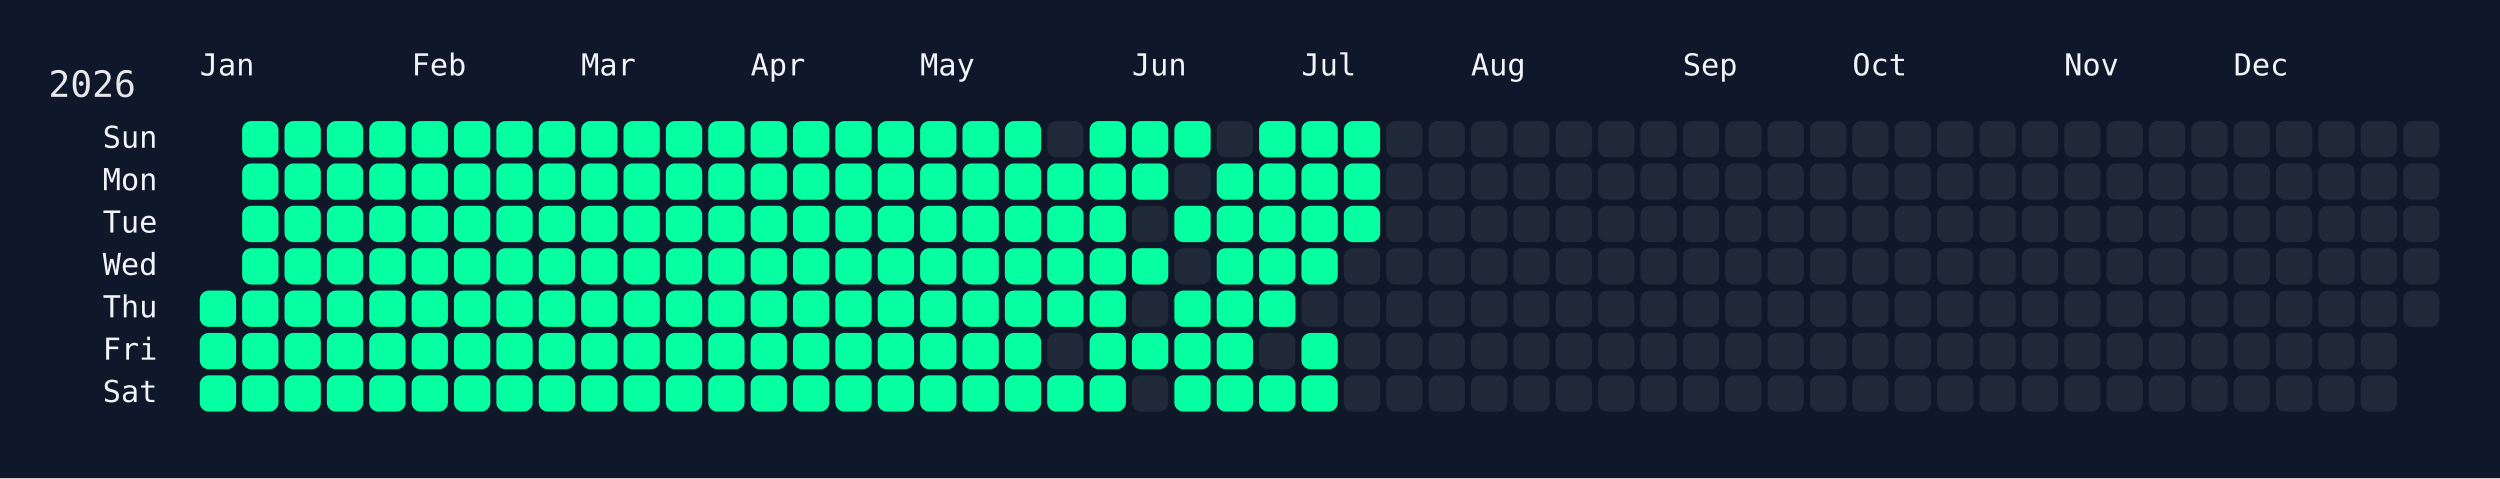
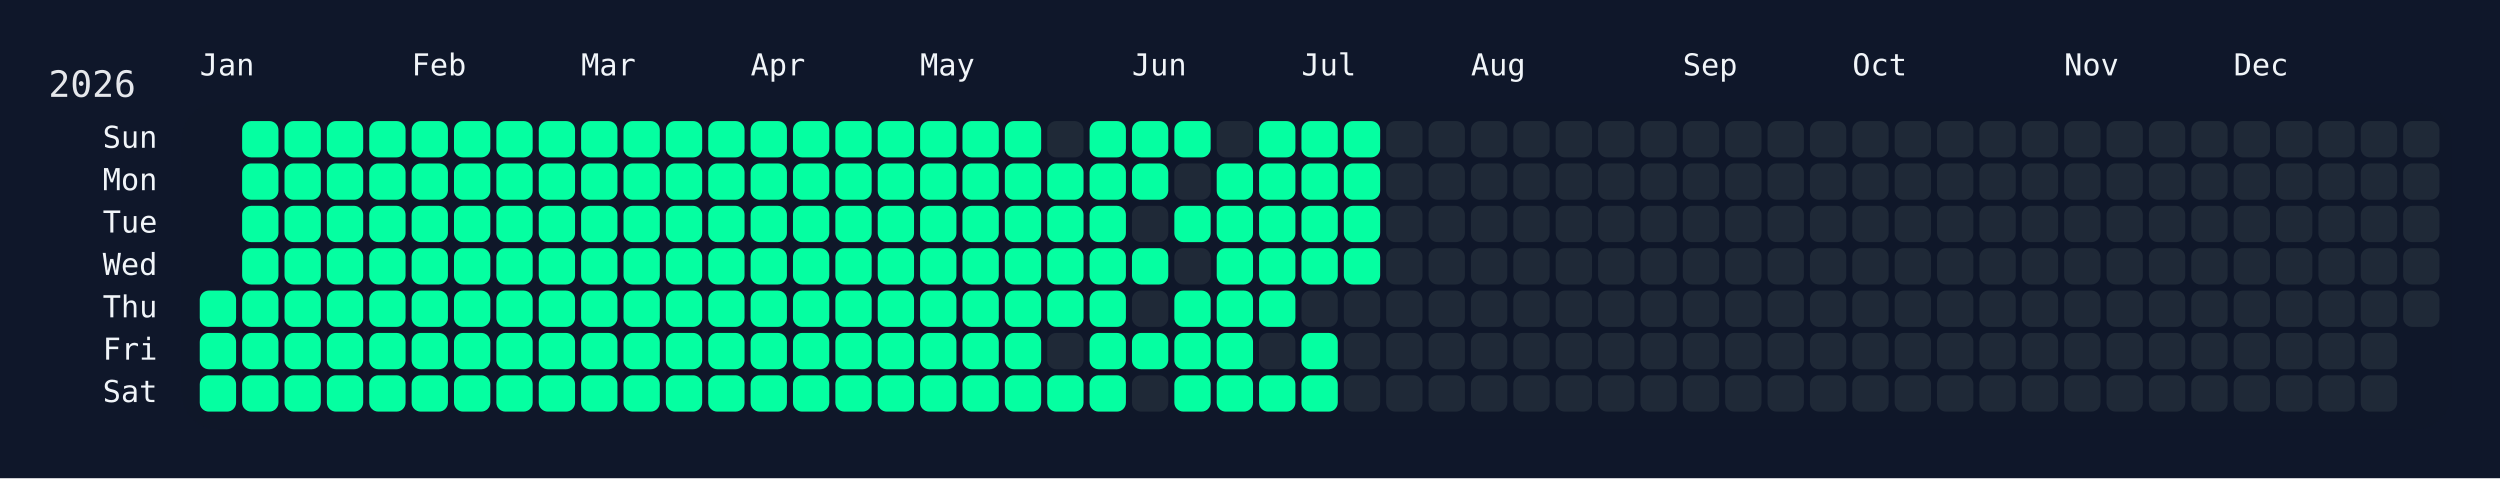
<svg xmlns="http://www.w3.org/2000/svg" width="826" height="158" viewBox="0 0 826 158">
  <rect width="826" height="158" fill="#0f172a" />
  <rect x="60" y="34" width="750" height="108" rx="12" ry="12" fill="rgba(15, 23, 42, 0.8)" />
  <text x="16" y="32" font-size="12" fill="#e5e7eb" font-family="JetBrains Mono, ui-monospace, SFMono-Regular, Menlo, Monaco, Consolas, monospace">2026</text>
  <text x="66" y="18" font-size="10" fill="#f1f5f9" font-family="JetBrains Mono, ui-monospace, SFMono-Regular, Menlo, Monaco, Consolas, monospace" dominant-baseline="hanging">Jan</text>
  <text x="136" y="18" font-size="10" fill="#f1f5f9" font-family="JetBrains Mono, ui-monospace, SFMono-Regular, Menlo, Monaco, Consolas, monospace" dominant-baseline="hanging">Feb</text>
  <text x="192" y="18" font-size="10" fill="#f1f5f9" font-family="JetBrains Mono, ui-monospace, SFMono-Regular, Menlo, Monaco, Consolas, monospace" dominant-baseline="hanging">Mar</text>
  <text x="248" y="18" font-size="10" fill="#f1f5f9" font-family="JetBrains Mono, ui-monospace, SFMono-Regular, Menlo, Monaco, Consolas, monospace" dominant-baseline="hanging">Apr</text>
  <text x="304" y="18" font-size="10" fill="#f1f5f9" font-family="JetBrains Mono, ui-monospace, SFMono-Regular, Menlo, Monaco, Consolas, monospace" dominant-baseline="hanging">May</text>
  <text x="374" y="18" font-size="10" fill="#f1f5f9" font-family="JetBrains Mono, ui-monospace, SFMono-Regular, Menlo, Monaco, Consolas, monospace" dominant-baseline="hanging">Jun</text>
  <text x="430" y="18" font-size="10" fill="#f1f5f9" font-family="JetBrains Mono, ui-monospace, SFMono-Regular, Menlo, Monaco, Consolas, monospace" dominant-baseline="hanging">Jul</text>
  <text x="486" y="18" font-size="10" fill="#f1f5f9" font-family="JetBrains Mono, ui-monospace, SFMono-Regular, Menlo, Monaco, Consolas, monospace" dominant-baseline="hanging">Aug</text>
  <text x="556" y="18" font-size="10" fill="#f1f5f9" font-family="JetBrains Mono, ui-monospace, SFMono-Regular, Menlo, Monaco, Consolas, monospace" dominant-baseline="hanging">Sep</text>
  <text x="612" y="18" font-size="10" fill="#f1f5f9" font-family="JetBrains Mono, ui-monospace, SFMono-Regular, Menlo, Monaco, Consolas, monospace" dominant-baseline="hanging">Oct</text>
  <text x="682" y="18" font-size="10" fill="#f1f5f9" font-family="JetBrains Mono, ui-monospace, SFMono-Regular, Menlo, Monaco, Consolas, monospace" dominant-baseline="hanging">Nov</text>
  <text x="738" y="18" font-size="10" fill="#f1f5f9" font-family="JetBrains Mono, ui-monospace, SFMono-Regular, Menlo, Monaco, Consolas, monospace" dominant-baseline="hanging">Dec</text>
  <text x="52" y="46.0" font-size="10" fill="#f1f5f9" font-family="JetBrains Mono, ui-monospace, SFMono-Regular, Menlo, Monaco, Consolas, monospace" text-anchor="end" dominant-baseline="middle">Sun</text>
  <text x="52" y="60.0" font-size="10" fill="#f1f5f9" font-family="JetBrains Mono, ui-monospace, SFMono-Regular, Menlo, Monaco, Consolas, monospace" text-anchor="end" dominant-baseline="middle">Mon</text>
  <text x="52" y="74.0" font-size="10" fill="#f1f5f9" font-family="JetBrains Mono, ui-monospace, SFMono-Regular, Menlo, Monaco, Consolas, monospace" text-anchor="end" dominant-baseline="middle">Tue</text>
  <text x="52" y="88.0" font-size="10" fill="#f1f5f9" font-family="JetBrains Mono, ui-monospace, SFMono-Regular, Menlo, Monaco, Consolas, monospace" text-anchor="end" dominant-baseline="middle">Wed</text>
  <text x="52" y="102.0" font-size="10" fill="#f1f5f9" font-family="JetBrains Mono, ui-monospace, SFMono-Regular, Menlo, Monaco, Consolas, monospace" text-anchor="end" dominant-baseline="middle">Thu</text>
  <text x="52" y="116.0" font-size="10" fill="#f1f5f9" font-family="JetBrains Mono, ui-monospace, SFMono-Regular, Menlo, Monaco, Consolas, monospace" text-anchor="end" dominant-baseline="middle">Fri</text>
  <text x="52" y="130.0" font-size="10" fill="#f1f5f9" font-family="JetBrains Mono, ui-monospace, SFMono-Regular, Menlo, Monaco, Consolas, monospace" text-anchor="end" dominant-baseline="middle">Sat</text>
  <g transform="translate(66,40)">
    <rect x="0" y="56" width="12" height="12" rx="3" ry="3" fill="#05ffa1" data-date="2026-01-01" />
    <rect x="0" y="70" width="12" height="12" rx="3" ry="3" fill="#05ffa1" data-date="2026-01-02" />
    <rect x="0" y="84" width="12" height="12" rx="3" ry="3" fill="#05ffa1" data-date="2026-01-03" />
    <rect x="14" y="0" width="12" height="12" rx="3" ry="3" fill="#05ffa1" data-date="2026-01-04" />
    <rect x="14" y="14" width="12" height="12" rx="3" ry="3" fill="#05ffa1" data-date="2026-01-05" />
    <rect x="14" y="28" width="12" height="12" rx="3" ry="3" fill="#05ffa1" data-date="2026-01-06" />
    <rect x="14" y="42" width="12" height="12" rx="3" ry="3" fill="#05ffa1" data-date="2026-01-07" />
    <rect x="14" y="56" width="12" height="12" rx="3" ry="3" fill="#05ffa1" data-date="2026-01-08" />
    <rect x="14" y="70" width="12" height="12" rx="3" ry="3" fill="#05ffa1" data-date="2026-01-09" />
    <rect x="14" y="84" width="12" height="12" rx="3" ry="3" fill="#05ffa1" data-date="2026-01-10" />
    <rect x="28" y="0" width="12" height="12" rx="3" ry="3" fill="#05ffa1" data-date="2026-01-11" />
    <rect x="28" y="14" width="12" height="12" rx="3" ry="3" fill="#05ffa1" data-date="2026-01-12" />
    <rect x="28" y="28" width="12" height="12" rx="3" ry="3" fill="#05ffa1" data-date="2026-01-13" />
    <rect x="28" y="42" width="12" height="12" rx="3" ry="3" fill="#05ffa1" data-date="2026-01-14" />
    <rect x="28" y="56" width="12" height="12" rx="3" ry="3" fill="#05ffa1" data-date="2026-01-15" />
    <rect x="28" y="70" width="12" height="12" rx="3" ry="3" fill="#05ffa1" data-date="2026-01-16" />
    <rect x="28" y="84" width="12" height="12" rx="3" ry="3" fill="#05ffa1" data-date="2026-01-17" />
    <rect x="42" y="0" width="12" height="12" rx="3" ry="3" fill="#05ffa1" data-date="2026-01-18" />
    <rect x="42" y="14" width="12" height="12" rx="3" ry="3" fill="#05ffa1" data-date="2026-01-19" />
    <rect x="42" y="28" width="12" height="12" rx="3" ry="3" fill="#05ffa1" data-date="2026-01-20" />
    <rect x="42" y="42" width="12" height="12" rx="3" ry="3" fill="#05ffa1" data-date="2026-01-21" />
    <rect x="42" y="56" width="12" height="12" rx="3" ry="3" fill="#05ffa1" data-date="2026-01-22" />
    <rect x="42" y="70" width="12" height="12" rx="3" ry="3" fill="#05ffa1" data-date="2026-01-23" />
    <rect x="42" y="84" width="12" height="12" rx="3" ry="3" fill="#05ffa1" data-date="2026-01-24" />
    <rect x="56" y="0" width="12" height="12" rx="3" ry="3" fill="#05ffa1" data-date="2026-01-25" />
    <rect x="56" y="14" width="12" height="12" rx="3" ry="3" fill="#05ffa1" data-date="2026-01-26" />
    <rect x="56" y="28" width="12" height="12" rx="3" ry="3" fill="#05ffa1" data-date="2026-01-27" />
    <rect x="56" y="42" width="12" height="12" rx="3" ry="3" fill="#05ffa1" data-date="2026-01-28" />
    <rect x="56" y="56" width="12" height="12" rx="3" ry="3" fill="#05ffa1" data-date="2026-01-29" />
    <rect x="56" y="70" width="12" height="12" rx="3" ry="3" fill="#05ffa1" data-date="2026-01-30" />
    <rect x="56" y="84" width="12" height="12" rx="3" ry="3" fill="#05ffa1" data-date="2026-01-31" />
    <rect x="70" y="0" width="12" height="12" rx="3" ry="3" fill="#05ffa1" data-date="2026-02-01" />
    <rect x="70" y="14" width="12" height="12" rx="3" ry="3" fill="#05ffa1" data-date="2026-02-02" />
    <rect x="70" y="28" width="12" height="12" rx="3" ry="3" fill="#05ffa1" data-date="2026-02-03" />
    <rect x="70" y="42" width="12" height="12" rx="3" ry="3" fill="#05ffa1" data-date="2026-02-04" />
    <rect x="70" y="56" width="12" height="12" rx="3" ry="3" fill="#05ffa1" data-date="2026-02-05" />
    <rect x="70" y="70" width="12" height="12" rx="3" ry="3" fill="#05ffa1" data-date="2026-02-06" />
    <rect x="70" y="84" width="12" height="12" rx="3" ry="3" fill="#05ffa1" data-date="2026-02-07" />
    <rect x="84" y="0" width="12" height="12" rx="3" ry="3" fill="#05ffa1" data-date="2026-02-08" />
    <rect x="84" y="14" width="12" height="12" rx="3" ry="3" fill="#05ffa1" data-date="2026-02-09" />
    <rect x="84" y="28" width="12" height="12" rx="3" ry="3" fill="#05ffa1" data-date="2026-02-10" />
    <rect x="84" y="42" width="12" height="12" rx="3" ry="3" fill="#05ffa1" data-date="2026-02-11" />
    <rect x="84" y="56" width="12" height="12" rx="3" ry="3" fill="#05ffa1" data-date="2026-02-12" />
    <rect x="84" y="70" width="12" height="12" rx="3" ry="3" fill="#05ffa1" data-date="2026-02-13" />
    <rect x="84" y="84" width="12" height="12" rx="3" ry="3" fill="#05ffa1" data-date="2026-02-14" />
    <rect x="98" y="0" width="12" height="12" rx="3" ry="3" fill="#05ffa1" data-date="2026-02-15" />
    <rect x="98" y="14" width="12" height="12" rx="3" ry="3" fill="#05ffa1" data-date="2026-02-16" />
    <rect x="98" y="28" width="12" height="12" rx="3" ry="3" fill="#05ffa1" data-date="2026-02-17" />
    <rect x="98" y="42" width="12" height="12" rx="3" ry="3" fill="#05ffa1" data-date="2026-02-18" />
    <rect x="98" y="56" width="12" height="12" rx="3" ry="3" fill="#05ffa1" data-date="2026-02-19" />
    <rect x="98" y="70" width="12" height="12" rx="3" ry="3" fill="#05ffa1" data-date="2026-02-20" />
    <rect x="98" y="84" width="12" height="12" rx="3" ry="3" fill="#05ffa1" data-date="2026-02-21" />
    <rect x="112" y="0" width="12" height="12" rx="3" ry="3" fill="#05ffa1" data-date="2026-02-22" />
    <rect x="112" y="14" width="12" height="12" rx="3" ry="3" fill="#05ffa1" data-date="2026-02-23" />
    <rect x="112" y="28" width="12" height="12" rx="3" ry="3" fill="#05ffa1" data-date="2026-02-24" />
    <rect x="112" y="42" width="12" height="12" rx="3" ry="3" fill="#05ffa1" data-date="2026-02-25" />
    <rect x="112" y="56" width="12" height="12" rx="3" ry="3" fill="#05ffa1" data-date="2026-02-26" />
    <rect x="112" y="70" width="12" height="12" rx="3" ry="3" fill="#05ffa1" data-date="2026-02-27" />
    <rect x="112" y="84" width="12" height="12" rx="3" ry="3" fill="#05ffa1" data-date="2026-02-28" />
    <rect x="126" y="0" width="12" height="12" rx="3" ry="3" fill="#05ffa1" data-date="2026-03-01" />
    <rect x="126" y="14" width="12" height="12" rx="3" ry="3" fill="#05ffa1" data-date="2026-03-02" />
    <rect x="126" y="28" width="12" height="12" rx="3" ry="3" fill="#05ffa1" data-date="2026-03-03" />
    <rect x="126" y="42" width="12" height="12" rx="3" ry="3" fill="#05ffa1" data-date="2026-03-04" />
    <rect x="126" y="56" width="12" height="12" rx="3" ry="3" fill="#05ffa1" data-date="2026-03-05" />
    <rect x="126" y="70" width="12" height="12" rx="3" ry="3" fill="#05ffa1" data-date="2026-03-06" />
    <rect x="126" y="84" width="12" height="12" rx="3" ry="3" fill="#05ffa1" data-date="2026-03-07" />
    <rect x="140" y="0" width="12" height="12" rx="3" ry="3" fill="#05ffa1" data-date="2026-03-08" />
    <rect x="140" y="14" width="12" height="12" rx="3" ry="3" fill="#05ffa1" data-date="2026-03-09" />
    <rect x="140" y="28" width="12" height="12" rx="3" ry="3" fill="#05ffa1" data-date="2026-03-10" />
    <rect x="140" y="42" width="12" height="12" rx="3" ry="3" fill="#05ffa1" data-date="2026-03-11" />
    <rect x="140" y="56" width="12" height="12" rx="3" ry="3" fill="#05ffa1" data-date="2026-03-12" />
    <rect x="140" y="70" width="12" height="12" rx="3" ry="3" fill="#05ffa1" data-date="2026-03-13" />
    <rect x="140" y="84" width="12" height="12" rx="3" ry="3" fill="#05ffa1" data-date="2026-03-14" />
    <rect x="154" y="0" width="12" height="12" rx="3" ry="3" fill="#05ffa1" data-date="2026-03-15" />
    <rect x="154" y="14" width="12" height="12" rx="3" ry="3" fill="#05ffa1" data-date="2026-03-16" />
    <rect x="154" y="28" width="12" height="12" rx="3" ry="3" fill="#05ffa1" data-date="2026-03-17" />
    <rect x="154" y="42" width="12" height="12" rx="3" ry="3" fill="#05ffa1" data-date="2026-03-18" />
    <rect x="154" y="56" width="12" height="12" rx="3" ry="3" fill="#05ffa1" data-date="2026-03-19" />
    <rect x="154" y="70" width="12" height="12" rx="3" ry="3" fill="#05ffa1" data-date="2026-03-20" />
    <rect x="154" y="84" width="12" height="12" rx="3" ry="3" fill="#05ffa1" data-date="2026-03-21" />
    <rect x="168" y="0" width="12" height="12" rx="3" ry="3" fill="#05ffa1" data-date="2026-03-22" />
    <rect x="168" y="14" width="12" height="12" rx="3" ry="3" fill="#05ffa1" data-date="2026-03-23" />
    <rect x="168" y="28" width="12" height="12" rx="3" ry="3" fill="#05ffa1" data-date="2026-03-24" />
    <rect x="168" y="42" width="12" height="12" rx="3" ry="3" fill="#05ffa1" data-date="2026-03-25" />
    <rect x="168" y="56" width="12" height="12" rx="3" ry="3" fill="#05ffa1" data-date="2026-03-26" />
    <rect x="168" y="70" width="12" height="12" rx="3" ry="3" fill="#05ffa1" data-date="2026-03-27" />
    <rect x="168" y="84" width="12" height="12" rx="3" ry="3" fill="#05ffa1" data-date="2026-03-28" />
    <rect x="182" y="0" width="12" height="12" rx="3" ry="3" fill="#05ffa1" data-date="2026-03-29" />
    <rect x="182" y="14" width="12" height="12" rx="3" ry="3" fill="#05ffa1" data-date="2026-03-30" />
    <rect x="182" y="28" width="12" height="12" rx="3" ry="3" fill="#05ffa1" data-date="2026-03-31" />
    <rect x="182" y="42" width="12" height="12" rx="3" ry="3" fill="#05ffa1" data-date="2026-04-01" />
    <rect x="182" y="56" width="12" height="12" rx="3" ry="3" fill="#05ffa1" data-date="2026-04-02" />
    <rect x="182" y="70" width="12" height="12" rx="3" ry="3" fill="#05ffa1" data-date="2026-04-03" />
    <rect x="182" y="84" width="12" height="12" rx="3" ry="3" fill="#05ffa1" data-date="2026-04-04" />
    <rect x="196" y="0" width="12" height="12" rx="3" ry="3" fill="#05ffa1" data-date="2026-04-05" />
    <rect x="196" y="14" width="12" height="12" rx="3" ry="3" fill="#05ffa1" data-date="2026-04-06" />
    <rect x="196" y="28" width="12" height="12" rx="3" ry="3" fill="#05ffa1" data-date="2026-04-07" />
    <rect x="196" y="42" width="12" height="12" rx="3" ry="3" fill="#05ffa1" data-date="2026-04-08" />
    <rect x="196" y="56" width="12" height="12" rx="3" ry="3" fill="#05ffa1" data-date="2026-04-09" />
    <rect x="196" y="70" width="12" height="12" rx="3" ry="3" fill="#05ffa1" data-date="2026-04-10" />
    <rect x="196" y="84" width="12" height="12" rx="3" ry="3" fill="#05ffa1" data-date="2026-04-11" />
    <rect x="210" y="0" width="12" height="12" rx="3" ry="3" fill="#05ffa1" data-date="2026-04-12" />
    <rect x="210" y="14" width="12" height="12" rx="3" ry="3" fill="#05ffa1" data-date="2026-04-13" />
    <rect x="210" y="28" width="12" height="12" rx="3" ry="3" fill="#05ffa1" data-date="2026-04-14" />
    <rect x="210" y="42" width="12" height="12" rx="3" ry="3" fill="#05ffa1" data-date="2026-04-15" />
    <rect x="210" y="56" width="12" height="12" rx="3" ry="3" fill="#05ffa1" data-date="2026-04-16" />
    <rect x="210" y="70" width="12" height="12" rx="3" ry="3" fill="#05ffa1" data-date="2026-04-17" />
    <rect x="210" y="84" width="12" height="12" rx="3" ry="3" fill="#05ffa1" data-date="2026-04-18" />
    <rect x="224" y="0" width="12" height="12" rx="3" ry="3" fill="#05ffa1" data-date="2026-04-19" />
    <rect x="224" y="14" width="12" height="12" rx="3" ry="3" fill="#05ffa1" data-date="2026-04-20" />
    <rect x="224" y="28" width="12" height="12" rx="3" ry="3" fill="#05ffa1" data-date="2026-04-21" />
    <rect x="224" y="42" width="12" height="12" rx="3" ry="3" fill="#05ffa1" data-date="2026-04-22" />
    <rect x="224" y="56" width="12" height="12" rx="3" ry="3" fill="#05ffa1" data-date="2026-04-23" />
    <rect x="224" y="70" width="12" height="12" rx="3" ry="3" fill="#05ffa1" data-date="2026-04-24" />
    <rect x="224" y="84" width="12" height="12" rx="3" ry="3" fill="#05ffa1" data-date="2026-04-25" />
    <rect x="238" y="0" width="12" height="12" rx="3" ry="3" fill="#05ffa1" data-date="2026-04-26" />
    <rect x="238" y="14" width="12" height="12" rx="3" ry="3" fill="#05ffa1" data-date="2026-04-27" />
    <rect x="238" y="28" width="12" height="12" rx="3" ry="3" fill="#05ffa1" data-date="2026-04-28" />
    <rect x="238" y="42" width="12" height="12" rx="3" ry="3" fill="#05ffa1" data-date="2026-04-29" />
    <rect x="238" y="56" width="12" height="12" rx="3" ry="3" fill="#05ffa1" data-date="2026-04-30" />
    <rect x="238" y="70" width="12" height="12" rx="3" ry="3" fill="#05ffa1" data-date="2026-05-01" />
    <rect x="238" y="84" width="12" height="12" rx="3" ry="3" fill="#05ffa1" data-date="2026-05-02" />
    <rect x="252" y="0" width="12" height="12" rx="3" ry="3" fill="#05ffa1" data-date="2026-05-03" />
    <rect x="252" y="14" width="12" height="12" rx="3" ry="3" fill="#05ffa1" data-date="2026-05-04" />
    <rect x="252" y="28" width="12" height="12" rx="3" ry="3" fill="#05ffa1" data-date="2026-05-05" />
    <rect x="252" y="42" width="12" height="12" rx="3" ry="3" fill="#05ffa1" data-date="2026-05-06" />
    <rect x="252" y="56" width="12" height="12" rx="3" ry="3" fill="#05ffa1" data-date="2026-05-07" />
    <rect x="252" y="70" width="12" height="12" rx="3" ry="3" fill="#05ffa1" data-date="2026-05-08" />
    <rect x="252" y="84" width="12" height="12" rx="3" ry="3" fill="#05ffa1" data-date="2026-05-09" />
    <rect x="266" y="0" width="12" height="12" rx="3" ry="3" fill="#05ffa1" data-date="2026-05-10" />
    <rect x="266" y="14" width="12" height="12" rx="3" ry="3" fill="#05ffa1" data-date="2026-05-11" />
    <rect x="266" y="28" width="12" height="12" rx="3" ry="3" fill="#05ffa1" data-date="2026-05-12" />
    <rect x="266" y="42" width="12" height="12" rx="3" ry="3" fill="#05ffa1" data-date="2026-05-13" />
    <rect x="266" y="56" width="12" height="12" rx="3" ry="3" fill="#05ffa1" data-date="2026-05-14" />
    <rect x="266" y="70" width="12" height="12" rx="3" ry="3" fill="#05ffa1" data-date="2026-05-15" />
    <rect x="266" y="84" width="12" height="12" rx="3" ry="3" fill="#05ffa1" data-date="2026-05-16" />
    <rect x="280" y="0" width="12" height="12" rx="3" ry="3" fill="#1f2937" data-date="2026-05-17" />
    <rect x="280" y="14" width="12" height="12" rx="3" ry="3" fill="#05ffa1" data-date="2026-05-18" />
    <rect x="280" y="28" width="12" height="12" rx="3" ry="3" fill="#05ffa1" data-date="2026-05-19" />
    <rect x="280" y="42" width="12" height="12" rx="3" ry="3" fill="#05ffa1" data-date="2026-05-20" />
    <rect x="280" y="56" width="12" height="12" rx="3" ry="3" fill="#05ffa1" data-date="2026-05-21" />
    <rect x="280" y="70" width="12" height="12" rx="3" ry="3" fill="#1f2937" data-date="2026-05-22" />
    <rect x="280" y="84" width="12" height="12" rx="3" ry="3" fill="#05ffa1" data-date="2026-05-23" />
    <rect x="294" y="0" width="12" height="12" rx="3" ry="3" fill="#05ffa1" data-date="2026-05-24" />
    <rect x="294" y="14" width="12" height="12" rx="3" ry="3" fill="#05ffa1" data-date="2026-05-25" />
    <rect x="294" y="28" width="12" height="12" rx="3" ry="3" fill="#05ffa1" data-date="2026-05-26" />
    <rect x="294" y="42" width="12" height="12" rx="3" ry="3" fill="#05ffa1" data-date="2026-05-27" />
    <rect x="294" y="56" width="12" height="12" rx="3" ry="3" fill="#05ffa1" data-date="2026-05-28" />
    <rect x="294" y="70" width="12" height="12" rx="3" ry="3" fill="#05ffa1" data-date="2026-05-29" />
    <rect x="294" y="84" width="12" height="12" rx="3" ry="3" fill="#05ffa1" data-date="2026-05-30" />
    <rect x="308" y="0" width="12" height="12" rx="3" ry="3" fill="#05ffa1" data-date="2026-05-31" />
    <rect x="308" y="14" width="12" height="12" rx="3" ry="3" fill="#05ffa1" data-date="2026-06-01" />
    <rect x="308" y="28" width="12" height="12" rx="3" ry="3" fill="#1f2937" data-date="2026-06-02" />
    <rect x="308" y="42" width="12" height="12" rx="3" ry="3" fill="#05ffa1" data-date="2026-06-03" />
    <rect x="308" y="56" width="12" height="12" rx="3" ry="3" fill="#1f2937" data-date="2026-06-04" />
    <rect x="308" y="70" width="12" height="12" rx="3" ry="3" fill="#05ffa1" data-date="2026-06-05" />
    <rect x="308" y="84" width="12" height="12" rx="3" ry="3" fill="#1f2937" data-date="2026-06-06" />
    <rect x="322" y="0" width="12" height="12" rx="3" ry="3" fill="#05ffa1" data-date="2026-06-07" />
    <rect x="322" y="14" width="12" height="12" rx="3" ry="3" fill="#1f2937" data-date="2026-06-08" />
    <rect x="322" y="28" width="12" height="12" rx="3" ry="3" fill="#05ffa1" data-date="2026-06-09" />
    <rect x="322" y="42" width="12" height="12" rx="3" ry="3" fill="#1f2937" data-date="2026-06-10" />
    <rect x="322" y="56" width="12" height="12" rx="3" ry="3" fill="#05ffa1" data-date="2026-06-11" />
    <rect x="322" y="70" width="12" height="12" rx="3" ry="3" fill="#05ffa1" data-date="2026-06-12" />
    <rect x="322" y="84" width="12" height="12" rx="3" ry="3" fill="#05ffa1" data-date="2026-06-13" />
    <rect x="336" y="0" width="12" height="12" rx="3" ry="3" fill="#1f2937" data-date="2026-06-14" />
    <rect x="336" y="14" width="12" height="12" rx="3" ry="3" fill="#05ffa1" data-date="2026-06-15" />
    <rect x="336" y="28" width="12" height="12" rx="3" ry="3" fill="#05ffa1" data-date="2026-06-16" />
    <rect x="336" y="42" width="12" height="12" rx="3" ry="3" fill="#05ffa1" data-date="2026-06-17" />
    <rect x="336" y="56" width="12" height="12" rx="3" ry="3" fill="#05ffa1" data-date="2026-06-18" />
    <rect x="336" y="70" width="12" height="12" rx="3" ry="3" fill="#05ffa1" data-date="2026-06-19" />
    <rect x="336" y="84" width="12" height="12" rx="3" ry="3" fill="#05ffa1" data-date="2026-06-20" />
    <rect x="350" y="0" width="12" height="12" rx="3" ry="3" fill="#05ffa1" data-date="2026-06-21" />
    <rect x="350" y="14" width="12" height="12" rx="3" ry="3" fill="#05ffa1" data-date="2026-06-22" />
    <rect x="350" y="28" width="12" height="12" rx="3" ry="3" fill="#05ffa1" data-date="2026-06-23" />
    <rect x="350" y="42" width="12" height="12" rx="3" ry="3" fill="#05ffa1" data-date="2026-06-24" />
    <rect x="350" y="56" width="12" height="12" rx="3" ry="3" fill="#05ffa1" data-date="2026-06-25" />
    <rect x="350" y="70" width="12" height="12" rx="3" ry="3" fill="#1f2937" data-date="2026-06-26" />
    <rect x="350" y="84" width="12" height="12" rx="3" ry="3" fill="#05ffa1" data-date="2026-06-27" />
    <rect x="364" y="0" width="12" height="12" rx="3" ry="3" fill="#05ffa1" data-date="2026-06-28" />
    <rect x="364" y="14" width="12" height="12" rx="3" ry="3" fill="#05ffa1" data-date="2026-06-29" />
    <rect x="364" y="28" width="12" height="12" rx="3" ry="3" fill="#05ffa1" data-date="2026-06-30" />
    <rect x="364" y="42" width="12" height="12" rx="3" ry="3" fill="#05ffa1" data-date="2026-07-01" />
    <rect x="364" y="56" width="12" height="12" rx="3" ry="3" fill="#1f2937" data-date="2026-07-02" />
    <rect x="364" y="70" width="12" height="12" rx="3" ry="3" fill="#05ffa1" data-date="2026-07-03" />
    <rect x="364" y="84" width="12" height="12" rx="3" ry="3" fill="#05ffa1" data-date="2026-07-04" />
    <rect x="378" y="0" width="12" height="12" rx="3" ry="3" fill="#05ffa1" data-date="2026-07-05" />
    <rect x="378" y="14" width="12" height="12" rx="3" ry="3" fill="#05ffa1" data-date="2026-07-06" />
    <rect x="378" y="28" width="12" height="12" rx="3" ry="3" fill="#05ffa1" data-date="2026-07-07" />
-     <rect x="378" y="42" width="12" height="12" rx="3" ry="3" fill="#1f2937" data-date="2026-07-08" />
+     <rect x="378" y="42" width="12" height="12" rx="3" ry="3" fill="#05ffa1" data-date="2026-07-08" />
    <rect x="378" y="56" width="12" height="12" rx="3" ry="3" fill="#1f2937" data-date="2026-07-09" />
    <rect x="378" y="70" width="12" height="12" rx="3" ry="3" fill="#1f2937" data-date="2026-07-10" />
    <rect x="378" y="84" width="12" height="12" rx="3" ry="3" fill="#1f2937" data-date="2026-07-11" />
    <rect x="392" y="0" width="12" height="12" rx="3" ry="3" fill="#1f2937" data-date="2026-07-12" />
    <rect x="392" y="14" width="12" height="12" rx="3" ry="3" fill="#1f2937" data-date="2026-07-13" />
    <rect x="392" y="28" width="12" height="12" rx="3" ry="3" fill="#1f2937" data-date="2026-07-14" />
    <rect x="392" y="42" width="12" height="12" rx="3" ry="3" fill="#1f2937" data-date="2026-07-15" />
    <rect x="392" y="56" width="12" height="12" rx="3" ry="3" fill="#1f2937" data-date="2026-07-16" />
    <rect x="392" y="70" width="12" height="12" rx="3" ry="3" fill="#1f2937" data-date="2026-07-17" />
    <rect x="392" y="84" width="12" height="12" rx="3" ry="3" fill="#1f2937" data-date="2026-07-18" />
    <rect x="406" y="0" width="12" height="12" rx="3" ry="3" fill="#1f2937" data-date="2026-07-19" />
    <rect x="406" y="14" width="12" height="12" rx="3" ry="3" fill="#1f2937" data-date="2026-07-20" />
    <rect x="406" y="28" width="12" height="12" rx="3" ry="3" fill="#1f2937" data-date="2026-07-21" />
    <rect x="406" y="42" width="12" height="12" rx="3" ry="3" fill="#1f2937" data-date="2026-07-22" />
    <rect x="406" y="56" width="12" height="12" rx="3" ry="3" fill="#1f2937" data-date="2026-07-23" />
    <rect x="406" y="70" width="12" height="12" rx="3" ry="3" fill="#1f2937" data-date="2026-07-24" />
    <rect x="406" y="84" width="12" height="12" rx="3" ry="3" fill="#1f2937" data-date="2026-07-25" />
    <rect x="420" y="0" width="12" height="12" rx="3" ry="3" fill="#1f2937" data-date="2026-07-26" />
    <rect x="420" y="14" width="12" height="12" rx="3" ry="3" fill="#1f2937" data-date="2026-07-27" />
    <rect x="420" y="28" width="12" height="12" rx="3" ry="3" fill="#1f2937" data-date="2026-07-28" />
    <rect x="420" y="42" width="12" height="12" rx="3" ry="3" fill="#1f2937" data-date="2026-07-29" />
    <rect x="420" y="56" width="12" height="12" rx="3" ry="3" fill="#1f2937" data-date="2026-07-30" />
    <rect x="420" y="70" width="12" height="12" rx="3" ry="3" fill="#1f2937" data-date="2026-07-31" />
    <rect x="420" y="84" width="12" height="12" rx="3" ry="3" fill="#1f2937" data-date="2026-08-01" />
    <rect x="434" y="0" width="12" height="12" rx="3" ry="3" fill="#1f2937" data-date="2026-08-02" />
    <rect x="434" y="14" width="12" height="12" rx="3" ry="3" fill="#1f2937" data-date="2026-08-03" />
    <rect x="434" y="28" width="12" height="12" rx="3" ry="3" fill="#1f2937" data-date="2026-08-04" />
    <rect x="434" y="42" width="12" height="12" rx="3" ry="3" fill="#1f2937" data-date="2026-08-05" />
    <rect x="434" y="56" width="12" height="12" rx="3" ry="3" fill="#1f2937" data-date="2026-08-06" />
    <rect x="434" y="70" width="12" height="12" rx="3" ry="3" fill="#1f2937" data-date="2026-08-07" />
    <rect x="434" y="84" width="12" height="12" rx="3" ry="3" fill="#1f2937" data-date="2026-08-08" />
    <rect x="448" y="0" width="12" height="12" rx="3" ry="3" fill="#1f2937" data-date="2026-08-09" />
    <rect x="448" y="14" width="12" height="12" rx="3" ry="3" fill="#1f2937" data-date="2026-08-10" />
    <rect x="448" y="28" width="12" height="12" rx="3" ry="3" fill="#1f2937" data-date="2026-08-11" />
    <rect x="448" y="42" width="12" height="12" rx="3" ry="3" fill="#1f2937" data-date="2026-08-12" />
    <rect x="448" y="56" width="12" height="12" rx="3" ry="3" fill="#1f2937" data-date="2026-08-13" />
    <rect x="448" y="70" width="12" height="12" rx="3" ry="3" fill="#1f2937" data-date="2026-08-14" />
    <rect x="448" y="84" width="12" height="12" rx="3" ry="3" fill="#1f2937" data-date="2026-08-15" />
    <rect x="462" y="0" width="12" height="12" rx="3" ry="3" fill="#1f2937" data-date="2026-08-16" />
    <rect x="462" y="14" width="12" height="12" rx="3" ry="3" fill="#1f2937" data-date="2026-08-17" />
    <rect x="462" y="28" width="12" height="12" rx="3" ry="3" fill="#1f2937" data-date="2026-08-18" />
    <rect x="462" y="42" width="12" height="12" rx="3" ry="3" fill="#1f2937" data-date="2026-08-19" />
    <rect x="462" y="56" width="12" height="12" rx="3" ry="3" fill="#1f2937" data-date="2026-08-20" />
    <rect x="462" y="70" width="12" height="12" rx="3" ry="3" fill="#1f2937" data-date="2026-08-21" />
    <rect x="462" y="84" width="12" height="12" rx="3" ry="3" fill="#1f2937" data-date="2026-08-22" />
    <rect x="476" y="0" width="12" height="12" rx="3" ry="3" fill="#1f2937" data-date="2026-08-23" />
    <rect x="476" y="14" width="12" height="12" rx="3" ry="3" fill="#1f2937" data-date="2026-08-24" />
    <rect x="476" y="28" width="12" height="12" rx="3" ry="3" fill="#1f2937" data-date="2026-08-25" />
    <rect x="476" y="42" width="12" height="12" rx="3" ry="3" fill="#1f2937" data-date="2026-08-26" />
    <rect x="476" y="56" width="12" height="12" rx="3" ry="3" fill="#1f2937" data-date="2026-08-27" />
    <rect x="476" y="70" width="12" height="12" rx="3" ry="3" fill="#1f2937" data-date="2026-08-28" />
    <rect x="476" y="84" width="12" height="12" rx="3" ry="3" fill="#1f2937" data-date="2026-08-29" />
    <rect x="490" y="0" width="12" height="12" rx="3" ry="3" fill="#1f2937" data-date="2026-08-30" />
    <rect x="490" y="14" width="12" height="12" rx="3" ry="3" fill="#1f2937" data-date="2026-08-31" />
    <rect x="490" y="28" width="12" height="12" rx="3" ry="3" fill="#1f2937" data-date="2026-09-01" />
    <rect x="490" y="42" width="12" height="12" rx="3" ry="3" fill="#1f2937" data-date="2026-09-02" />
    <rect x="490" y="56" width="12" height="12" rx="3" ry="3" fill="#1f2937" data-date="2026-09-03" />
    <rect x="490" y="70" width="12" height="12" rx="3" ry="3" fill="#1f2937" data-date="2026-09-04" />
    <rect x="490" y="84" width="12" height="12" rx="3" ry="3" fill="#1f2937" data-date="2026-09-05" />
    <rect x="504" y="0" width="12" height="12" rx="3" ry="3" fill="#1f2937" data-date="2026-09-06" />
    <rect x="504" y="14" width="12" height="12" rx="3" ry="3" fill="#1f2937" data-date="2026-09-07" />
    <rect x="504" y="28" width="12" height="12" rx="3" ry="3" fill="#1f2937" data-date="2026-09-08" />
    <rect x="504" y="42" width="12" height="12" rx="3" ry="3" fill="#1f2937" data-date="2026-09-09" />
    <rect x="504" y="56" width="12" height="12" rx="3" ry="3" fill="#1f2937" data-date="2026-09-10" />
    <rect x="504" y="70" width="12" height="12" rx="3" ry="3" fill="#1f2937" data-date="2026-09-11" />
    <rect x="504" y="84" width="12" height="12" rx="3" ry="3" fill="#1f2937" data-date="2026-09-12" />
    <rect x="518" y="0" width="12" height="12" rx="3" ry="3" fill="#1f2937" data-date="2026-09-13" />
    <rect x="518" y="14" width="12" height="12" rx="3" ry="3" fill="#1f2937" data-date="2026-09-14" />
    <rect x="518" y="28" width="12" height="12" rx="3" ry="3" fill="#1f2937" data-date="2026-09-15" />
    <rect x="518" y="42" width="12" height="12" rx="3" ry="3" fill="#1f2937" data-date="2026-09-16" />
    <rect x="518" y="56" width="12" height="12" rx="3" ry="3" fill="#1f2937" data-date="2026-09-17" />
    <rect x="518" y="70" width="12" height="12" rx="3" ry="3" fill="#1f2937" data-date="2026-09-18" />
    <rect x="518" y="84" width="12" height="12" rx="3" ry="3" fill="#1f2937" data-date="2026-09-19" />
    <rect x="532" y="0" width="12" height="12" rx="3" ry="3" fill="#1f2937" data-date="2026-09-20" />
    <rect x="532" y="14" width="12" height="12" rx="3" ry="3" fill="#1f2937" data-date="2026-09-21" />
    <rect x="532" y="28" width="12" height="12" rx="3" ry="3" fill="#1f2937" data-date="2026-09-22" />
    <rect x="532" y="42" width="12" height="12" rx="3" ry="3" fill="#1f2937" data-date="2026-09-23" />
    <rect x="532" y="56" width="12" height="12" rx="3" ry="3" fill="#1f2937" data-date="2026-09-24" />
    <rect x="532" y="70" width="12" height="12" rx="3" ry="3" fill="#1f2937" data-date="2026-09-25" />
    <rect x="532" y="84" width="12" height="12" rx="3" ry="3" fill="#1f2937" data-date="2026-09-26" />
    <rect x="546" y="0" width="12" height="12" rx="3" ry="3" fill="#1f2937" data-date="2026-09-27" />
    <rect x="546" y="14" width="12" height="12" rx="3" ry="3" fill="#1f2937" data-date="2026-09-28" />
    <rect x="546" y="28" width="12" height="12" rx="3" ry="3" fill="#1f2937" data-date="2026-09-29" />
    <rect x="546" y="42" width="12" height="12" rx="3" ry="3" fill="#1f2937" data-date="2026-09-30" />
    <rect x="546" y="56" width="12" height="12" rx="3" ry="3" fill="#1f2937" data-date="2026-10-01" />
    <rect x="546" y="70" width="12" height="12" rx="3" ry="3" fill="#1f2937" data-date="2026-10-02" />
    <rect x="546" y="84" width="12" height="12" rx="3" ry="3" fill="#1f2937" data-date="2026-10-03" />
    <rect x="560" y="0" width="12" height="12" rx="3" ry="3" fill="#1f2937" data-date="2026-10-04" />
    <rect x="560" y="14" width="12" height="12" rx="3" ry="3" fill="#1f2937" data-date="2026-10-05" />
    <rect x="560" y="28" width="12" height="12" rx="3" ry="3" fill="#1f2937" data-date="2026-10-06" />
    <rect x="560" y="42" width="12" height="12" rx="3" ry="3" fill="#1f2937" data-date="2026-10-07" />
    <rect x="560" y="56" width="12" height="12" rx="3" ry="3" fill="#1f2937" data-date="2026-10-08" />
    <rect x="560" y="70" width="12" height="12" rx="3" ry="3" fill="#1f2937" data-date="2026-10-09" />
    <rect x="560" y="84" width="12" height="12" rx="3" ry="3" fill="#1f2937" data-date="2026-10-10" />
    <rect x="574" y="0" width="12" height="12" rx="3" ry="3" fill="#1f2937" data-date="2026-10-11" />
    <rect x="574" y="14" width="12" height="12" rx="3" ry="3" fill="#1f2937" data-date="2026-10-12" />
    <rect x="574" y="28" width="12" height="12" rx="3" ry="3" fill="#1f2937" data-date="2026-10-13" />
    <rect x="574" y="42" width="12" height="12" rx="3" ry="3" fill="#1f2937" data-date="2026-10-14" />
    <rect x="574" y="56" width="12" height="12" rx="3" ry="3" fill="#1f2937" data-date="2026-10-15" />
    <rect x="574" y="70" width="12" height="12" rx="3" ry="3" fill="#1f2937" data-date="2026-10-16" />
    <rect x="574" y="84" width="12" height="12" rx="3" ry="3" fill="#1f2937" data-date="2026-10-17" />
    <rect x="588" y="0" width="12" height="12" rx="3" ry="3" fill="#1f2937" data-date="2026-10-18" />
    <rect x="588" y="14" width="12" height="12" rx="3" ry="3" fill="#1f2937" data-date="2026-10-19" />
    <rect x="588" y="28" width="12" height="12" rx="3" ry="3" fill="#1f2937" data-date="2026-10-20" />
    <rect x="588" y="42" width="12" height="12" rx="3" ry="3" fill="#1f2937" data-date="2026-10-21" />
    <rect x="588" y="56" width="12" height="12" rx="3" ry="3" fill="#1f2937" data-date="2026-10-22" />
    <rect x="588" y="70" width="12" height="12" rx="3" ry="3" fill="#1f2937" data-date="2026-10-23" />
    <rect x="588" y="84" width="12" height="12" rx="3" ry="3" fill="#1f2937" data-date="2026-10-24" />
    <rect x="602" y="0" width="12" height="12" rx="3" ry="3" fill="#1f2937" data-date="2026-10-25" />
    <rect x="602" y="14" width="12" height="12" rx="3" ry="3" fill="#1f2937" data-date="2026-10-26" />
    <rect x="602" y="28" width="12" height="12" rx="3" ry="3" fill="#1f2937" data-date="2026-10-27" />
    <rect x="602" y="42" width="12" height="12" rx="3" ry="3" fill="#1f2937" data-date="2026-10-28" />
    <rect x="602" y="56" width="12" height="12" rx="3" ry="3" fill="#1f2937" data-date="2026-10-29" />
    <rect x="602" y="70" width="12" height="12" rx="3" ry="3" fill="#1f2937" data-date="2026-10-30" />
    <rect x="602" y="84" width="12" height="12" rx="3" ry="3" fill="#1f2937" data-date="2026-10-31" />
    <rect x="616" y="0" width="12" height="12" rx="3" ry="3" fill="#1f2937" data-date="2026-11-01" />
    <rect x="616" y="14" width="12" height="12" rx="3" ry="3" fill="#1f2937" data-date="2026-11-02" />
    <rect x="616" y="28" width="12" height="12" rx="3" ry="3" fill="#1f2937" data-date="2026-11-03" />
    <rect x="616" y="42" width="12" height="12" rx="3" ry="3" fill="#1f2937" data-date="2026-11-04" />
    <rect x="616" y="56" width="12" height="12" rx="3" ry="3" fill="#1f2937" data-date="2026-11-05" />
    <rect x="616" y="70" width="12" height="12" rx="3" ry="3" fill="#1f2937" data-date="2026-11-06" />
    <rect x="616" y="84" width="12" height="12" rx="3" ry="3" fill="#1f2937" data-date="2026-11-07" />
    <rect x="630" y="0" width="12" height="12" rx="3" ry="3" fill="#1f2937" data-date="2026-11-08" />
    <rect x="630" y="14" width="12" height="12" rx="3" ry="3" fill="#1f2937" data-date="2026-11-09" />
    <rect x="630" y="28" width="12" height="12" rx="3" ry="3" fill="#1f2937" data-date="2026-11-10" />
    <rect x="630" y="42" width="12" height="12" rx="3" ry="3" fill="#1f2937" data-date="2026-11-11" />
    <rect x="630" y="56" width="12" height="12" rx="3" ry="3" fill="#1f2937" data-date="2026-11-12" />
    <rect x="630" y="70" width="12" height="12" rx="3" ry="3" fill="#1f2937" data-date="2026-11-13" />
    <rect x="630" y="84" width="12" height="12" rx="3" ry="3" fill="#1f2937" data-date="2026-11-14" />
    <rect x="644" y="0" width="12" height="12" rx="3" ry="3" fill="#1f2937" data-date="2026-11-15" />
    <rect x="644" y="14" width="12" height="12" rx="3" ry="3" fill="#1f2937" data-date="2026-11-16" />
    <rect x="644" y="28" width="12" height="12" rx="3" ry="3" fill="#1f2937" data-date="2026-11-17" />
    <rect x="644" y="42" width="12" height="12" rx="3" ry="3" fill="#1f2937" data-date="2026-11-18" />
    <rect x="644" y="56" width="12" height="12" rx="3" ry="3" fill="#1f2937" data-date="2026-11-19" />
    <rect x="644" y="70" width="12" height="12" rx="3" ry="3" fill="#1f2937" data-date="2026-11-20" />
    <rect x="644" y="84" width="12" height="12" rx="3" ry="3" fill="#1f2937" data-date="2026-11-21" />
    <rect x="658" y="0" width="12" height="12" rx="3" ry="3" fill="#1f2937" data-date="2026-11-22" />
    <rect x="658" y="14" width="12" height="12" rx="3" ry="3" fill="#1f2937" data-date="2026-11-23" />
    <rect x="658" y="28" width="12" height="12" rx="3" ry="3" fill="#1f2937" data-date="2026-11-24" />
    <rect x="658" y="42" width="12" height="12" rx="3" ry="3" fill="#1f2937" data-date="2026-11-25" />
    <rect x="658" y="56" width="12" height="12" rx="3" ry="3" fill="#1f2937" data-date="2026-11-26" />
    <rect x="658" y="70" width="12" height="12" rx="3" ry="3" fill="#1f2937" data-date="2026-11-27" />
    <rect x="658" y="84" width="12" height="12" rx="3" ry="3" fill="#1f2937" data-date="2026-11-28" />
    <rect x="672" y="0" width="12" height="12" rx="3" ry="3" fill="#1f2937" data-date="2026-11-29" />
    <rect x="672" y="14" width="12" height="12" rx="3" ry="3" fill="#1f2937" data-date="2026-11-30" />
    <rect x="672" y="28" width="12" height="12" rx="3" ry="3" fill="#1f2937" data-date="2026-12-01" />
    <rect x="672" y="42" width="12" height="12" rx="3" ry="3" fill="#1f2937" data-date="2026-12-02" />
    <rect x="672" y="56" width="12" height="12" rx="3" ry="3" fill="#1f2937" data-date="2026-12-03" />
    <rect x="672" y="70" width="12" height="12" rx="3" ry="3" fill="#1f2937" data-date="2026-12-04" />
    <rect x="672" y="84" width="12" height="12" rx="3" ry="3" fill="#1f2937" data-date="2026-12-05" />
    <rect x="686" y="0" width="12" height="12" rx="3" ry="3" fill="#1f2937" data-date="2026-12-06" />
    <rect x="686" y="14" width="12" height="12" rx="3" ry="3" fill="#1f2937" data-date="2026-12-07" />
    <rect x="686" y="28" width="12" height="12" rx="3" ry="3" fill="#1f2937" data-date="2026-12-08" />
    <rect x="686" y="42" width="12" height="12" rx="3" ry="3" fill="#1f2937" data-date="2026-12-09" />
    <rect x="686" y="56" width="12" height="12" rx="3" ry="3" fill="#1f2937" data-date="2026-12-10" />
    <rect x="686" y="70" width="12" height="12" rx="3" ry="3" fill="#1f2937" data-date="2026-12-11" />
    <rect x="686" y="84" width="12" height="12" rx="3" ry="3" fill="#1f2937" data-date="2026-12-12" />
    <rect x="700" y="0" width="12" height="12" rx="3" ry="3" fill="#1f2937" data-date="2026-12-13" />
    <rect x="700" y="14" width="12" height="12" rx="3" ry="3" fill="#1f2937" data-date="2026-12-14" />
    <rect x="700" y="28" width="12" height="12" rx="3" ry="3" fill="#1f2937" data-date="2026-12-15" />
    <rect x="700" y="42" width="12" height="12" rx="3" ry="3" fill="#1f2937" data-date="2026-12-16" />
    <rect x="700" y="56" width="12" height="12" rx="3" ry="3" fill="#1f2937" data-date="2026-12-17" />
    <rect x="700" y="70" width="12" height="12" rx="3" ry="3" fill="#1f2937" data-date="2026-12-18" />
    <rect x="700" y="84" width="12" height="12" rx="3" ry="3" fill="#1f2937" data-date="2026-12-19" />
    <rect x="714" y="0" width="12" height="12" rx="3" ry="3" fill="#1f2937" data-date="2026-12-20" />
    <rect x="714" y="14" width="12" height="12" rx="3" ry="3" fill="#1f2937" data-date="2026-12-21" />
    <rect x="714" y="28" width="12" height="12" rx="3" ry="3" fill="#1f2937" data-date="2026-12-22" />
    <rect x="714" y="42" width="12" height="12" rx="3" ry="3" fill="#1f2937" data-date="2026-12-23" />
    <rect x="714" y="56" width="12" height="12" rx="3" ry="3" fill="#1f2937" data-date="2026-12-24" />
    <rect x="714" y="70" width="12" height="12" rx="3" ry="3" fill="#1f2937" data-date="2026-12-25" />
    <rect x="714" y="84" width="12" height="12" rx="3" ry="3" fill="#1f2937" data-date="2026-12-26" />
    <rect x="728" y="0" width="12" height="12" rx="3" ry="3" fill="#1f2937" data-date="2026-12-27" />
    <rect x="728" y="14" width="12" height="12" rx="3" ry="3" fill="#1f2937" data-date="2026-12-28" />
    <rect x="728" y="28" width="12" height="12" rx="3" ry="3" fill="#1f2937" data-date="2026-12-29" />
    <rect x="728" y="42" width="12" height="12" rx="3" ry="3" fill="#1f2937" data-date="2026-12-30" />
    <rect x="728" y="56" width="12" height="12" rx="3" ry="3" fill="#1f2937" data-date="2026-12-31" />
  </g>
</svg>
